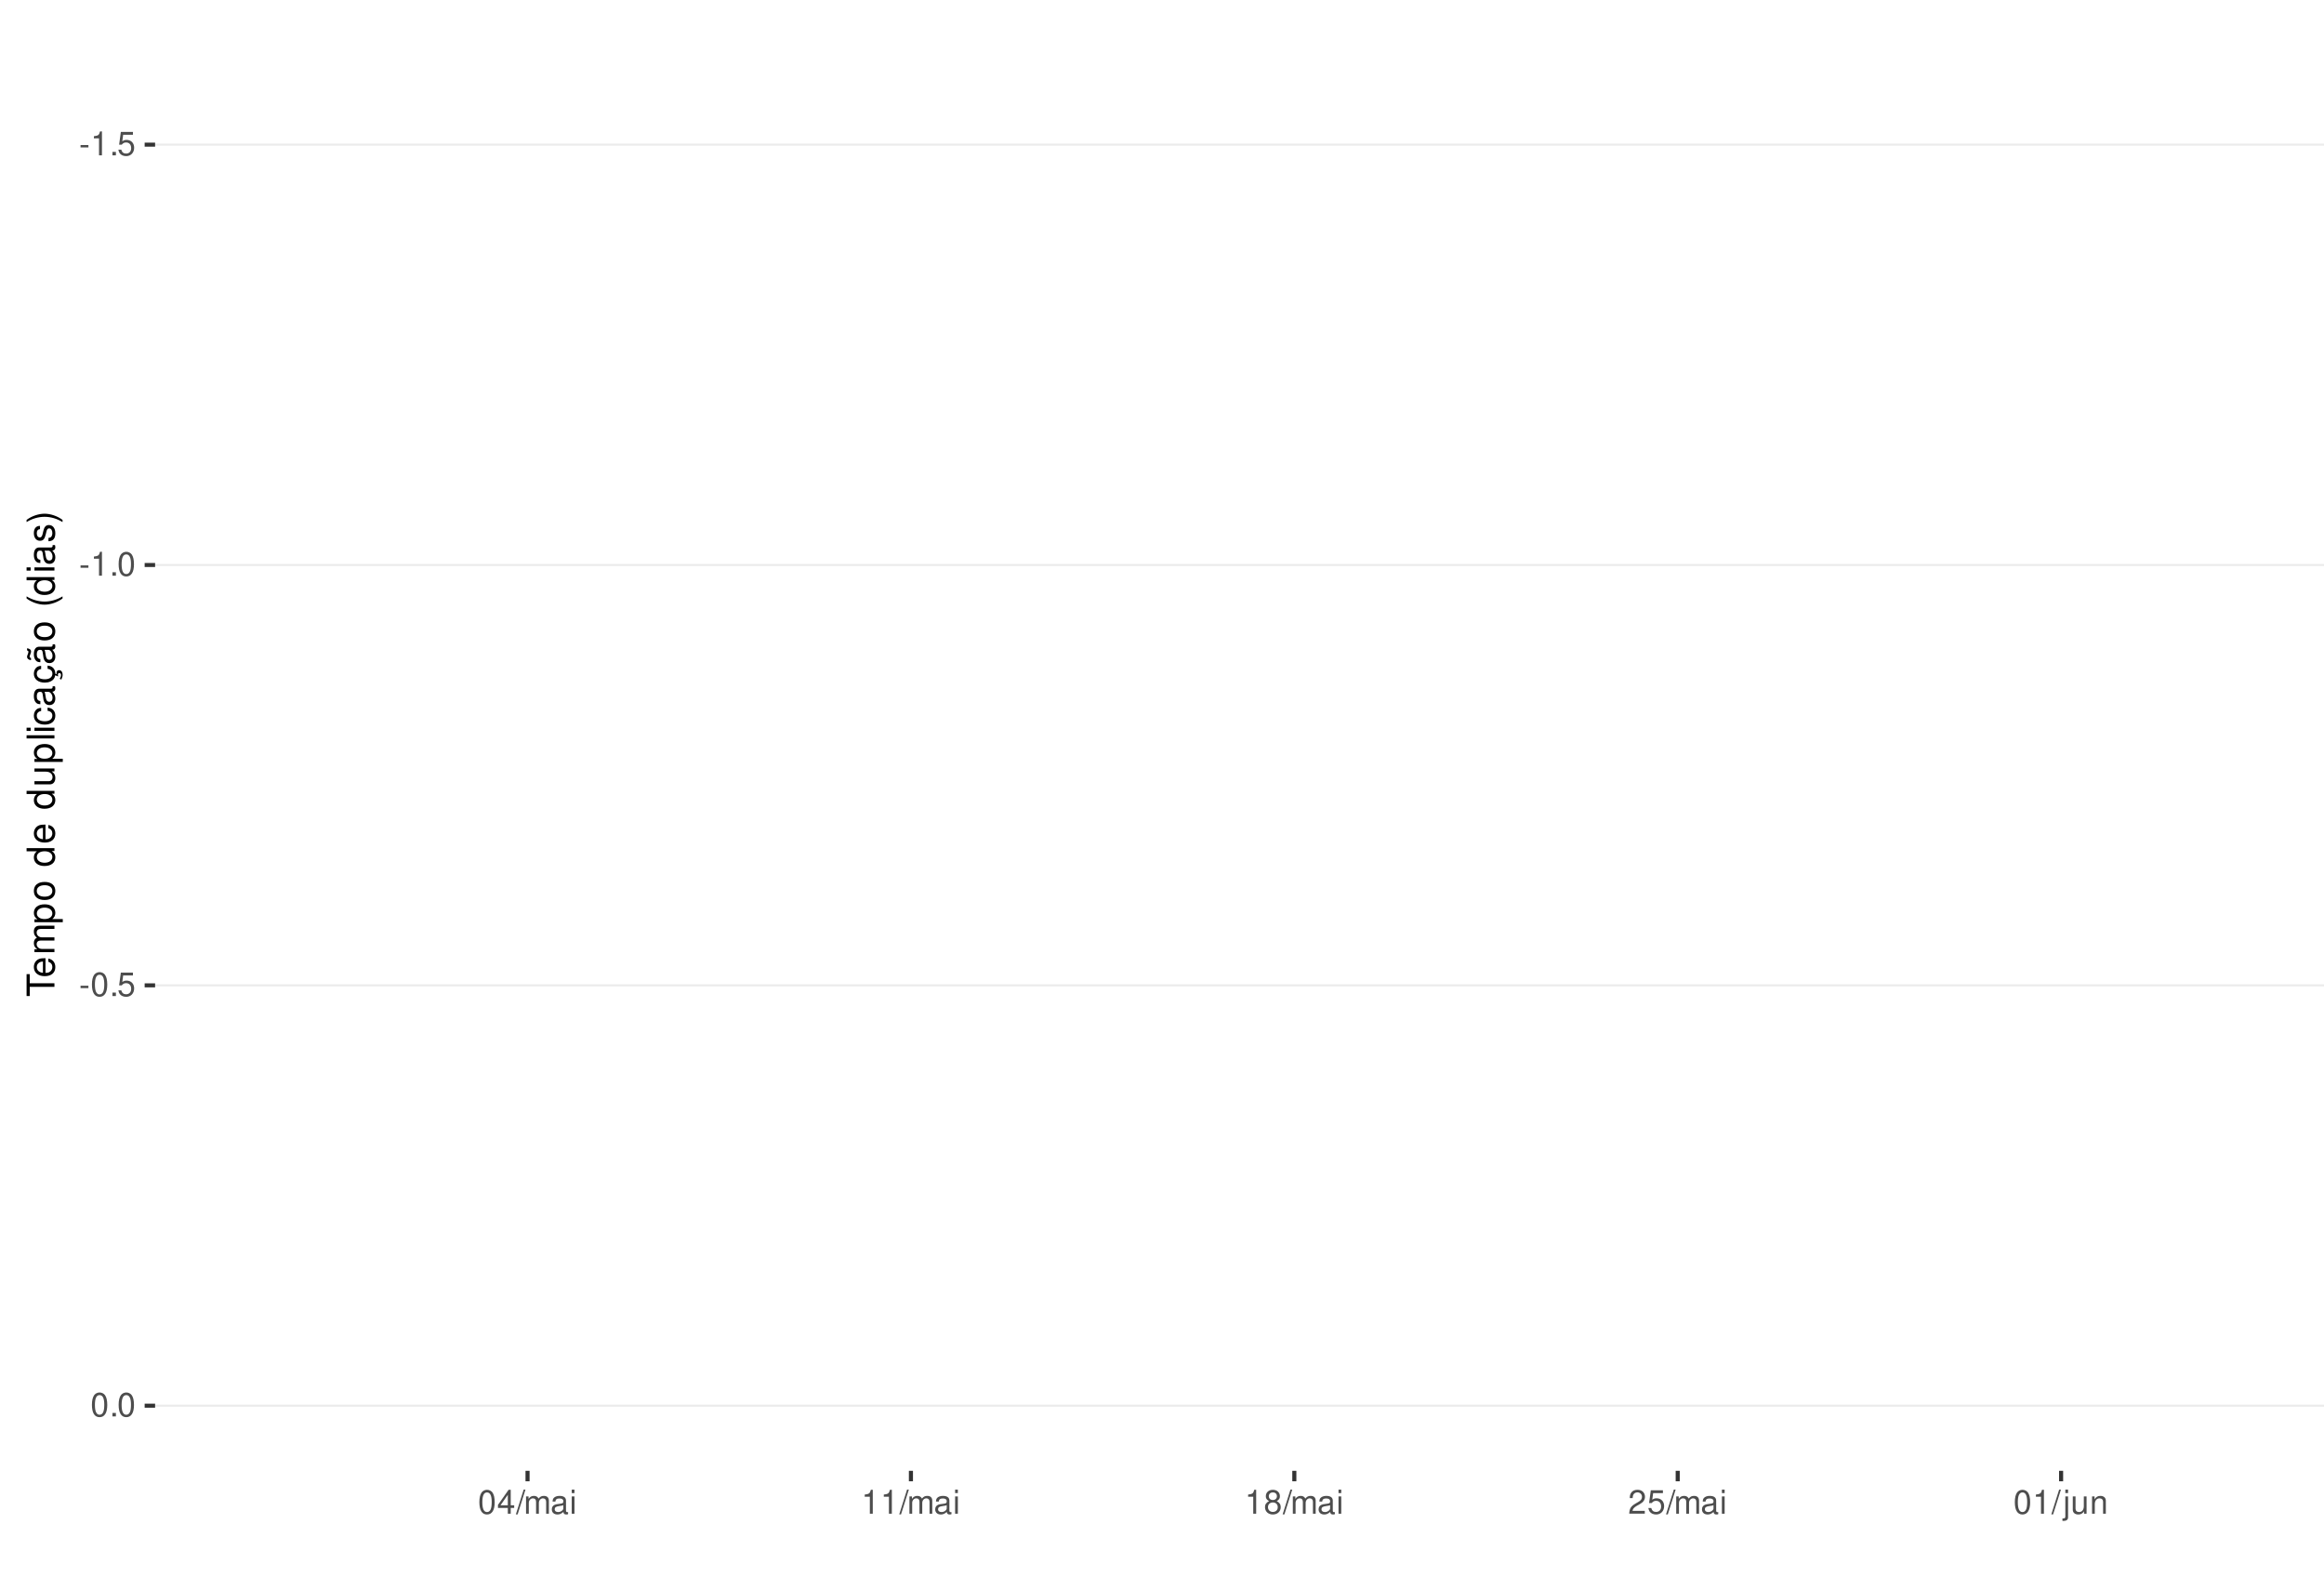
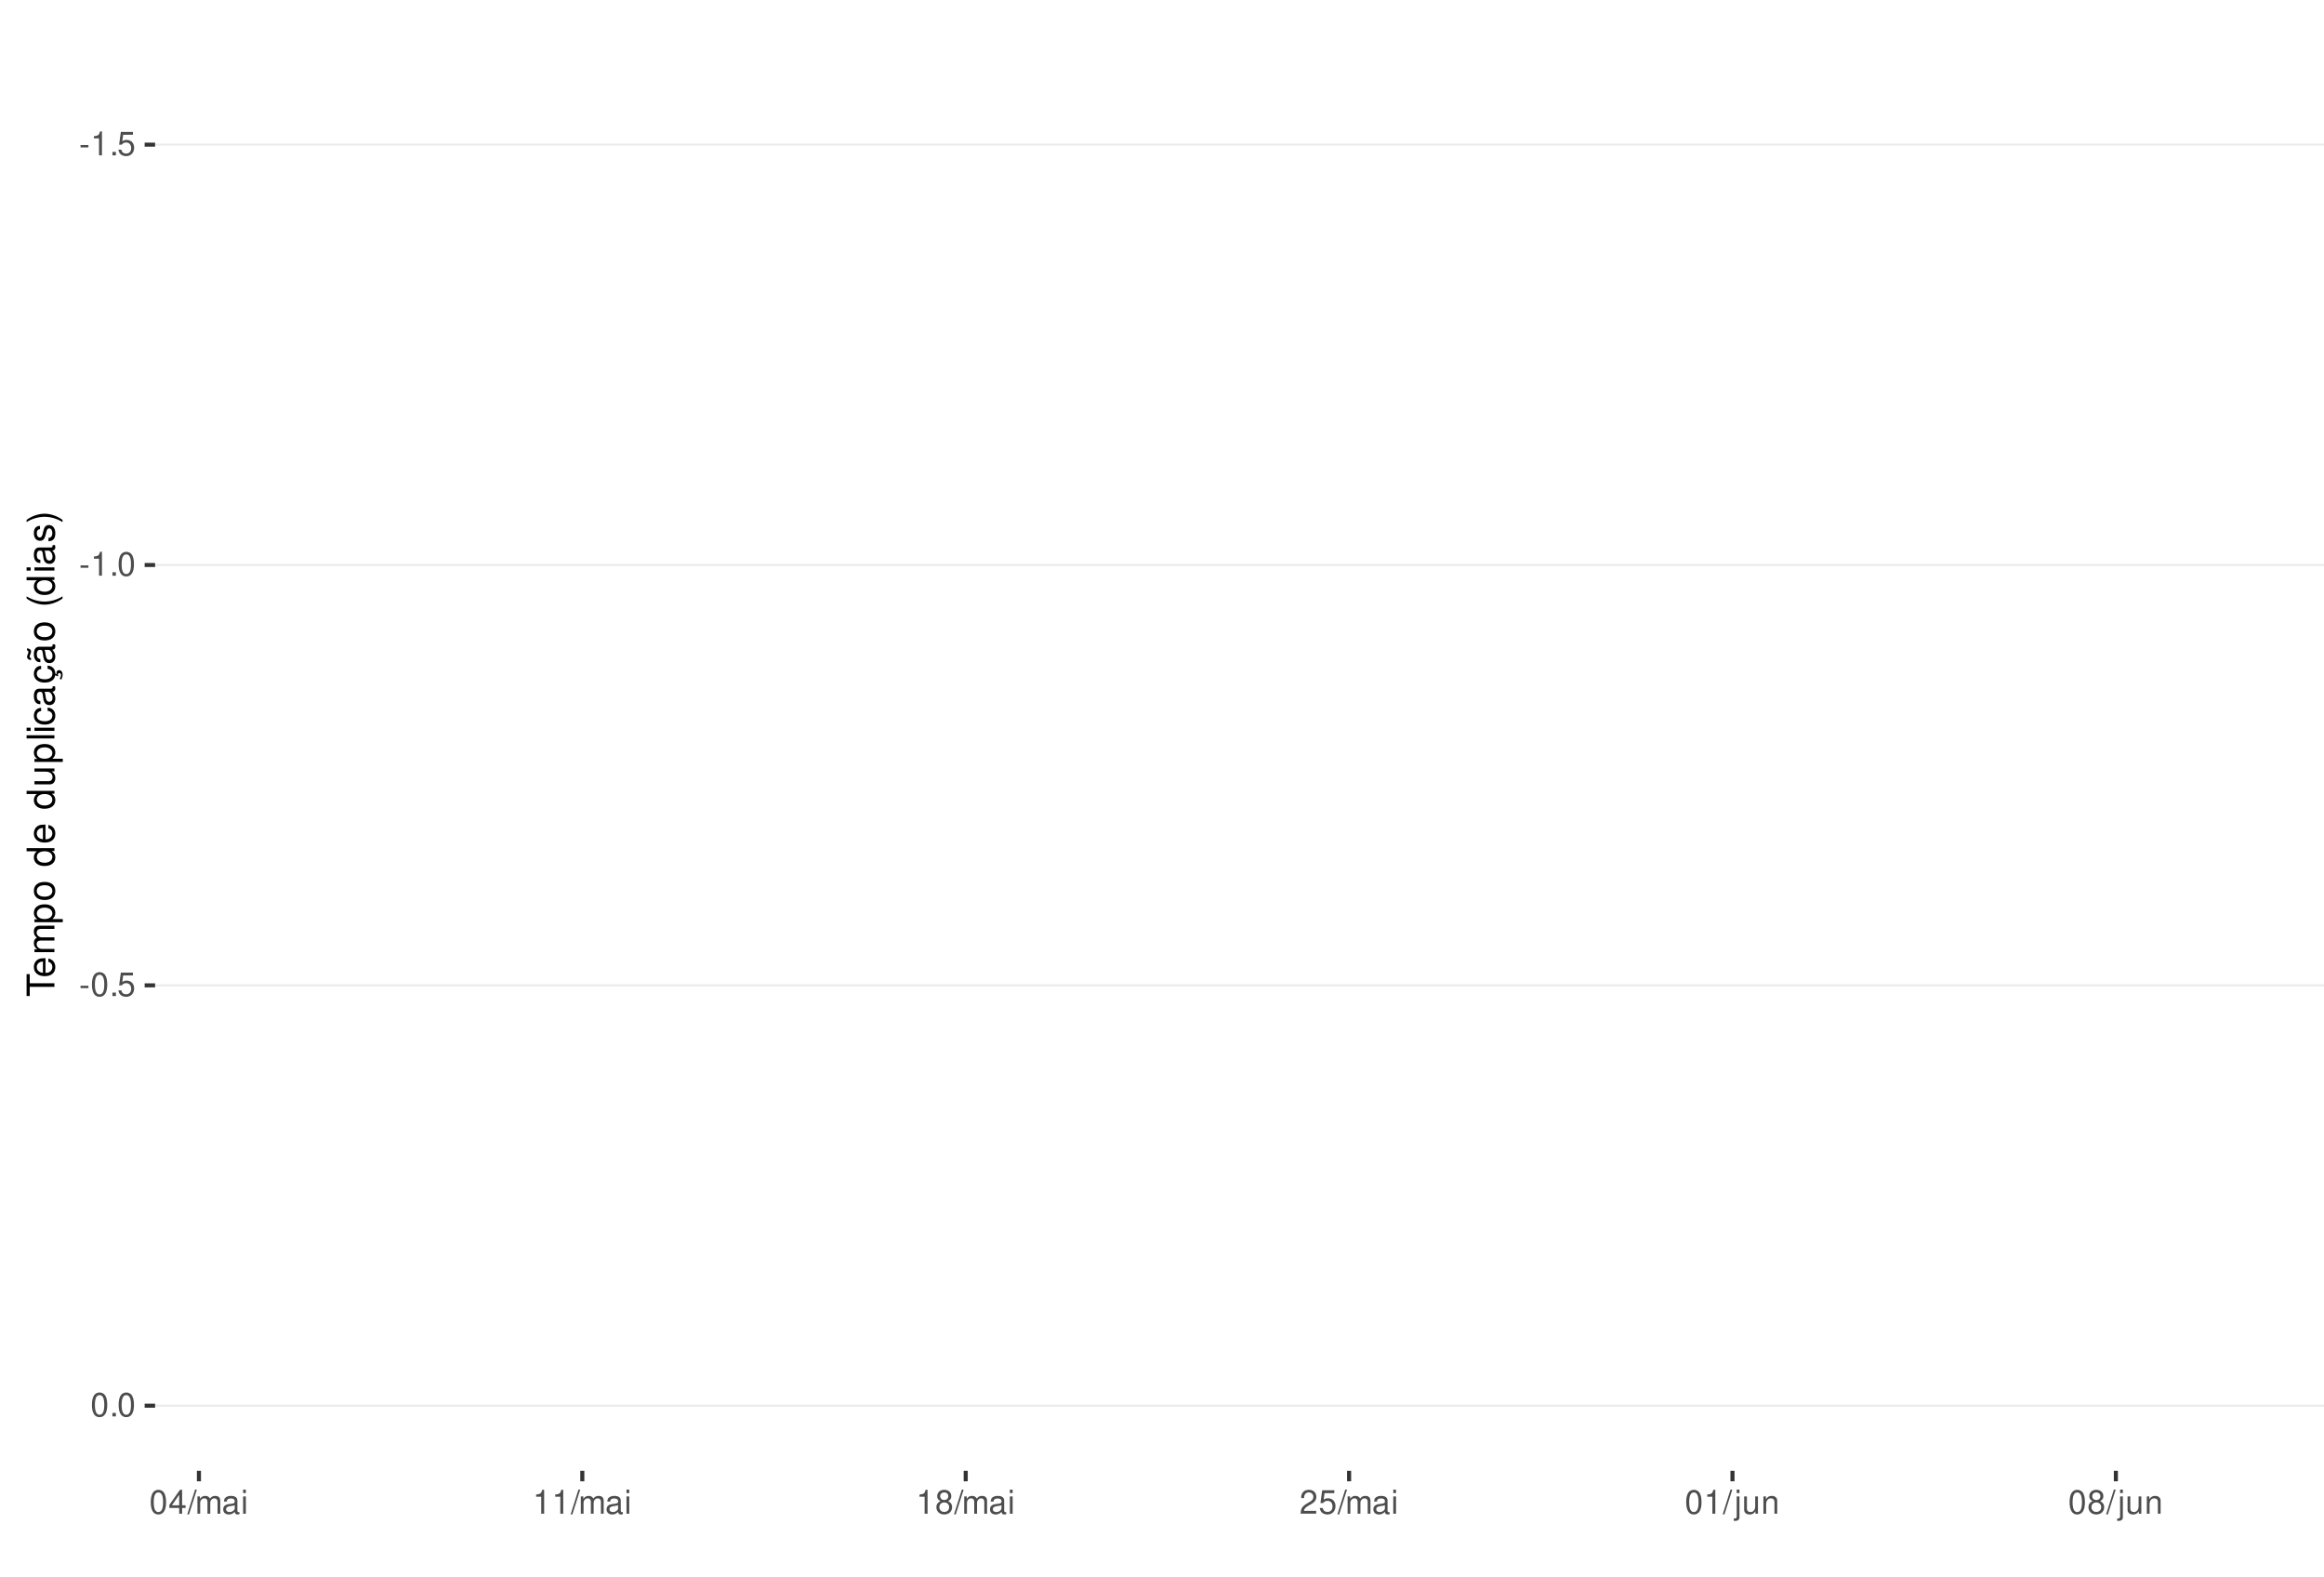
<svg xmlns="http://www.w3.org/2000/svg" xmlns:xlink="http://www.w3.org/1999/xlink" width="609pt" height="413pt" viewBox="0 0 609 413" version="1.1">
  <defs>
    <g>
      <symbol overflow="visible" id="glyph0-0">
        <path style="stroke:none;" d="" />
      </symbol>
      <symbol overflow="visible" id="glyph0-1">
        <path style="stroke:none;" d="M 2.453 -2.703 L 0.391 -2.703 L 0.391 -2.078 L 2.453 -2.078 Z M 2.453 -2.703 " />
      </symbol>
      <symbol overflow="visible" id="glyph0-2">
        <path style="stroke:none;" d="M 2.234 -4.453 L 2.234 0 L 3 0 L 3 -6.266 L 2.5 -6.266 C 2.234 -5.297 2.062 -5.172 0.891 -5.016 L 0.891 -4.453 Z M 2.234 -4.453 " />
      </symbol>
      <symbol overflow="visible" id="glyph0-3">
        <path style="stroke:none;" d="M 1.656 -0.906 L 0.75 -0.906 L 0.75 0 L 1.656 0 Z M 1.656 -0.906 " />
      </symbol>
      <symbol overflow="visible" id="glyph0-4">
        <path style="stroke:none;" d="M 4.125 -6.141 L 0.953 -6.141 L 0.5 -2.797 L 1.188 -2.797 C 1.547 -3.219 1.844 -3.375 2.328 -3.375 C 3.156 -3.375 3.656 -2.797 3.656 -1.891 C 3.656 -1.016 3.156 -0.469 2.312 -0.469 C 1.656 -0.469 1.25 -0.812 1.062 -1.5 L 0.297 -1.5 C 0.406 -1 0.5 -0.766 0.672 -0.531 C 1.016 -0.062 1.641 0.203 2.344 0.203 C 3.578 0.203 4.438 -0.703 4.438 -2 C 4.438 -3.219 3.641 -4.047 2.453 -4.047 C 2.031 -4.047 1.672 -3.938 1.328 -3.672 L 1.562 -5.391 L 4.125 -5.391 Z M 4.125 -6.141 " />
      </symbol>
      <symbol overflow="visible" id="glyph0-5">
        <path style="stroke:none;" d="M 2.375 -6.266 C 1.812 -6.266 1.297 -6 0.969 -5.578 C 0.578 -5.016 0.375 -4.188 0.375 -3.031 C 0.375 -0.922 1.062 0.203 2.375 0.203 C 3.672 0.203 4.391 -0.922 4.391 -2.984 C 4.391 -4.188 4.203 -5 3.797 -5.578 C 3.469 -6 2.953 -6.266 2.375 -6.266 Z M 2.375 -5.578 C 3.203 -5.578 3.609 -4.75 3.609 -3.047 C 3.609 -1.266 3.219 -0.438 2.359 -0.438 C 1.562 -0.438 1.156 -1.297 1.156 -3.016 C 1.156 -4.75 1.562 -5.578 2.375 -5.578 Z M 2.375 -5.578 " />
      </symbol>
      <symbol overflow="visible" id="glyph0-6">
        <path style="stroke:none;" d="M 2.828 -1.516 L 2.828 0 L 3.594 0 L 3.594 -1.516 L 4.5 -1.516 L 4.5 -2.203 L 3.594 -2.203 L 3.594 -6.266 L 3.031 -6.266 L 0.25 -2.312 L 0.25 -1.516 Z M 2.828 -2.203 L 0.906 -2.203 L 2.828 -4.953 Z M 2.828 -2.203 " />
      </symbol>
      <symbol overflow="visible" id="glyph0-7">
        <path style="stroke:none;" d="M 1.984 -6.312 L -0.062 0.172 L 0.406 0.172 L 2.453 -6.312 Z M 1.984 -6.312 " />
      </symbol>
      <symbol overflow="visible" id="glyph0-8">
        <path style="stroke:none;" d="M 0.609 -4.531 L 0.609 0 L 1.328 0 L 1.328 -2.844 C 1.328 -3.5 1.812 -4.031 2.391 -4.031 C 2.938 -4.031 3.234 -3.703 3.234 -3.125 L 3.234 0 L 3.969 0 L 3.969 -2.844 C 3.969 -3.5 4.438 -4.031 5.031 -4.031 C 5.562 -4.031 5.875 -3.703 5.875 -3.125 L 5.875 0 L 6.594 0 L 6.594 -3.406 C 6.594 -4.219 6.125 -4.672 5.281 -4.672 C 4.672 -4.672 4.312 -4.484 3.891 -3.969 C 3.625 -4.453 3.25 -4.672 2.672 -4.672 C 2.062 -4.672 1.656 -4.438 1.266 -3.891 L 1.266 -4.531 Z M 0.609 -4.531 " />
      </symbol>
      <symbol overflow="visible" id="glyph0-9">
        <path style="stroke:none;" d="M 4.625 -0.422 C 4.547 -0.406 4.516 -0.406 4.469 -0.406 C 4.219 -0.406 4.078 -0.531 4.078 -0.766 L 4.078 -3.422 C 4.078 -4.234 3.5 -4.672 2.375 -4.672 C 1.719 -4.672 1.188 -4.469 0.875 -4.141 C 0.672 -3.906 0.578 -3.641 0.562 -3.188 L 1.297 -3.188 C 1.344 -3.75 1.672 -4 2.359 -4 C 3.016 -4 3.375 -3.75 3.375 -3.328 L 3.375 -3.141 C 3.359 -2.828 3.203 -2.703 2.609 -2.625 C 1.594 -2.5 1.438 -2.469 1.156 -2.359 C 0.625 -2.125 0.359 -1.734 0.359 -1.141 C 0.359 -0.312 0.938 0.203 1.859 0.203 C 2.422 0.203 2.875 0 3.391 -0.469 C 3.438 0 3.672 0.203 4.141 0.203 C 4.297 0.203 4.391 0.188 4.625 0.125 Z M 3.375 -1.422 C 3.375 -1.188 3.297 -1.031 3.078 -0.844 C 2.781 -0.578 2.438 -0.438 2.016 -0.438 C 1.453 -0.438 1.109 -0.703 1.109 -1.156 C 1.109 -1.641 1.422 -1.875 2.203 -1.984 C 2.984 -2.094 3.125 -2.125 3.375 -2.234 Z M 3.375 -1.422 " />
      </symbol>
      <symbol overflow="visible" id="glyph0-10">
        <path style="stroke:none;" d="M 1.297 -4.531 L 0.578 -4.531 L 0.578 0 L 1.297 0 Z M 1.297 -6.312 L 0.578 -6.312 L 0.578 -5.406 L 1.297 -5.406 Z M 1.297 -6.312 " />
      </symbol>
      <symbol overflow="visible" id="glyph0-11">
        <path style="stroke:none;" d="M 3.391 -3.297 C 4.031 -3.688 4.219 -4 4.219 -4.594 C 4.219 -5.578 3.469 -6.266 2.375 -6.266 C 1.297 -6.266 0.531 -5.578 0.531 -4.594 C 0.531 -4 0.734 -3.703 1.375 -3.297 C 0.672 -2.938 0.312 -2.438 0.312 -1.734 C 0.312 -0.594 1.156 0.203 2.375 0.203 C 3.594 0.203 4.438 -0.594 4.438 -1.734 C 4.438 -2.438 4.094 -2.938 3.391 -3.297 Z M 2.375 -5.578 C 3.031 -5.578 3.438 -5.188 3.438 -4.578 C 3.438 -3.984 3.016 -3.594 2.375 -3.594 C 1.734 -3.594 1.312 -3.984 1.312 -4.594 C 1.312 -5.188 1.734 -5.578 2.375 -5.578 Z M 2.375 -2.953 C 3.141 -2.953 3.656 -2.453 3.656 -1.719 C 3.656 -0.969 3.156 -0.469 2.359 -0.469 C 1.625 -0.469 1.094 -0.984 1.094 -1.719 C 1.094 -2.453 1.609 -2.953 2.375 -2.953 Z M 2.375 -2.953 " />
      </symbol>
      <symbol overflow="visible" id="glyph0-12">
        <path style="stroke:none;" d="M 4.375 -0.75 L 1.156 -0.75 C 1.234 -1.266 1.5 -1.594 2.266 -2.062 L 3.125 -2.547 C 3.984 -3.016 4.422 -3.656 4.422 -4.438 C 4.422 -4.953 4.219 -5.438 3.859 -5.781 C 3.484 -6.109 3.031 -6.266 2.453 -6.266 C 1.672 -6.266 1.094 -5.984 0.766 -5.438 C 0.547 -5.109 0.453 -4.719 0.438 -4.094 L 1.188 -4.094 C 1.219 -4.516 1.266 -4.766 1.375 -4.984 C 1.578 -5.359 1.969 -5.594 2.438 -5.594 C 3.125 -5.594 3.641 -5.094 3.641 -4.422 C 3.641 -3.906 3.359 -3.484 2.812 -3.172 L 2.016 -2.703 C 0.734 -1.969 0.359 -1.375 0.297 -0.016 L 4.375 -0.016 Z M 4.375 -0.75 " />
      </symbol>
      <symbol overflow="visible" id="glyph0-13">
        <path style="stroke:none;" d="M 0.609 -4.531 L 0.609 0.656 C 0.609 1.109 0.469 1.25 0.016 1.25 C -0.031 1.25 -0.062 1.25 -0.156 1.25 L -0.156 1.859 C -0.062 1.875 -0.031 1.891 0.094 1.891 C 0.906 1.891 1.328 1.562 1.328 0.938 L 1.328 -4.531 Z M 1.328 -6.312 L 0.609 -6.312 L 0.609 -5.406 L 1.328 -5.406 Z M 1.328 -6.312 " />
      </symbol>
      <symbol overflow="visible" id="glyph0-14">
        <path style="stroke:none;" d="M 4.172 0 L 4.172 -4.531 L 3.453 -4.531 L 3.453 -1.969 C 3.453 -1.031 2.969 -0.438 2.219 -0.438 C 1.641 -0.438 1.281 -0.781 1.281 -1.328 L 1.281 -4.531 L 0.562 -4.531 L 0.562 -1.031 C 0.562 -0.281 1.125 0.203 2.016 0.203 C 2.672 0.203 3.094 -0.031 3.516 -0.625 L 3.516 0 Z M 4.172 0 " />
      </symbol>
      <symbol overflow="visible" id="glyph0-15">
        <path style="stroke:none;" d="M 0.609 -4.531 L 0.609 0 L 1.328 0 L 1.328 -2.5 C 1.328 -3.422 1.812 -4.031 2.562 -4.031 C 3.141 -4.031 3.5 -3.688 3.5 -3.141 L 3.5 0 L 4.219 0 L 4.219 -3.422 C 4.219 -4.188 3.656 -4.672 2.781 -4.672 C 2.109 -4.672 1.672 -4.406 1.266 -3.781 L 1.266 -4.531 Z M 0.609 -4.531 " />
      </symbol>
      <symbol overflow="visible" id="glyph1-0">
        <path style="stroke:none;" d="" />
      </symbol>
      <symbol overflow="visible" id="glyph1-1">
        <path style="stroke:none;" d="M -6.469 -3.547 L -6.469 -5.938 L -7.297 -5.938 L -7.297 -0.203 L -6.469 -0.203 L -6.469 -2.609 L 0 -2.609 L 0 -3.547 Z M -6.469 -3.547 " />
      </symbol>
      <symbol overflow="visible" id="glyph1-2">
        <path style="stroke:none;" d="M -2.344 -5.125 C -3.141 -5.125 -3.625 -5.062 -4.016 -4.922 C -4.875 -4.578 -5.391 -3.781 -5.391 -2.797 C -5.391 -1.344 -4.281 -0.406 -2.547 -0.406 C -0.812 -0.406 0.234 -1.297 0.234 -2.781 C 0.234 -3.984 -0.453 -4.812 -1.594 -5.016 L -1.594 -4.188 C -0.906 -3.953 -0.547 -3.484 -0.547 -2.812 C -0.547 -2.281 -0.781 -1.828 -1.219 -1.547 C -1.516 -1.344 -1.812 -1.281 -2.344 -1.266 Z M -3.016 -1.297 C -3.984 -1.359 -4.625 -1.953 -4.625 -2.797 C -4.625 -3.641 -3.953 -4.234 -3.016 -4.234 Z M -3.016 -1.297 " />
      </symbol>
      <symbol overflow="visible" id="glyph1-3">
        <path style="stroke:none;" d="M -5.234 -0.703 L 0 -0.703 L 0 -1.547 L -3.297 -1.547 C -4.047 -1.547 -4.656 -2.094 -4.656 -2.766 C -4.656 -3.391 -4.281 -3.734 -3.609 -3.734 L 0 -3.734 L 0 -4.578 L -3.297 -4.578 C -4.047 -4.578 -4.656 -5.125 -4.656 -5.812 C -4.656 -6.422 -4.266 -6.781 -3.609 -6.781 L 0 -6.781 L 0 -7.625 L -3.938 -7.625 C -4.875 -7.625 -5.391 -7.078 -5.391 -6.094 C -5.391 -5.406 -5.188 -4.984 -4.594 -4.484 C -5.156 -4.188 -5.391 -3.766 -5.391 -3.078 C -5.391 -2.375 -5.125 -1.906 -4.5 -1.469 L -5.234 -1.469 Z M -5.234 -0.703 " />
      </symbol>
      <symbol overflow="visible" id="glyph1-4">
        <path style="stroke:none;" d="M 2.188 -0.547 L 2.188 -1.375 L -0.547 -1.375 C -0.016 -1.812 0.234 -2.312 0.234 -2.984 C 0.234 -4.344 -0.859 -5.234 -2.531 -5.234 C -4.297 -5.234 -5.391 -4.375 -5.391 -2.984 C -5.391 -2.266 -5.062 -1.703 -4.453 -1.312 L -5.234 -1.312 L -5.234 -0.547 Z M -4.609 -2.844 C -4.609 -3.766 -3.797 -4.359 -2.547 -4.359 C -1.359 -4.359 -0.547 -3.75 -0.547 -2.844 C -0.547 -1.953 -1.344 -1.375 -2.578 -1.375 C -3.812 -1.375 -4.609 -1.953 -4.609 -2.844 Z M -4.609 -2.844 " />
      </symbol>
      <symbol overflow="visible" id="glyph1-5">
        <path style="stroke:none;" d="M -5.391 -2.719 C -5.391 -1.234 -4.344 -0.359 -2.578 -0.359 C -0.812 -0.359 0.234 -1.234 0.234 -2.734 C 0.234 -4.203 -0.812 -5.094 -2.547 -5.094 C -4.359 -5.094 -5.391 -4.234 -5.391 -2.719 Z M -4.625 -2.734 C -4.625 -3.672 -3.844 -4.234 -2.547 -4.234 C -1.312 -4.234 -0.547 -3.656 -0.547 -2.734 C -0.547 -1.797 -1.312 -1.234 -2.578 -1.234 C -3.844 -1.234 -4.625 -1.797 -4.625 -2.734 Z M -4.625 -2.734 " />
      </symbol>
      <symbol overflow="visible" id="glyph1-6">
        <path style="stroke:none;" d="" />
      </symbol>
      <symbol overflow="visible" id="glyph1-7">
        <path style="stroke:none;" d="M -7.297 -4.953 L -7.297 -4.125 L -4.578 -4.125 C -5.109 -3.766 -5.391 -3.203 -5.391 -2.516 C -5.391 -1.156 -4.297 -0.266 -2.625 -0.266 C -0.859 -0.266 0.234 -1.125 0.234 -2.547 C 0.234 -3.266 -0.047 -3.766 -0.688 -4.203 L 0 -4.203 L 0 -4.953 Z M -4.609 -2.656 C -4.609 -3.547 -3.812 -4.125 -2.562 -4.125 C -1.344 -4.125 -0.547 -3.547 -0.547 -2.656 C -0.547 -1.734 -1.359 -1.125 -2.578 -1.125 C -3.797 -1.125 -4.609 -1.734 -4.609 -2.656 Z M -4.609 -2.656 " />
      </symbol>
      <symbol overflow="visible" id="glyph1-8">
        <path style="stroke:none;" d="M 0 -4.812 L -5.234 -4.812 L -5.234 -3.984 L -2.266 -3.984 C -1.203 -3.984 -0.5 -3.438 -0.5 -2.562 C -0.5 -1.906 -0.906 -1.484 -1.531 -1.484 L -5.234 -1.484 L -5.234 -0.656 L -1.203 -0.656 C -0.328 -0.656 0.234 -1.297 0.234 -2.312 C 0.234 -3.094 -0.047 -3.578 -0.734 -4.062 L 0 -4.062 Z M 0 -4.812 " />
      </symbol>
      <symbol overflow="visible" id="glyph1-9">
        <path style="stroke:none;" d="M -7.297 -1.516 L -7.297 -0.688 L 0 -0.688 L 0 -1.516 Z M -7.297 -1.516 " />
      </symbol>
      <symbol overflow="visible" id="glyph1-10">
        <path style="stroke:none;" d="M -5.234 -1.5 L -5.234 -0.672 L 0 -0.672 L 0 -1.5 Z M -7.297 -1.5 L -7.297 -0.656 L -6.234 -0.656 L -6.234 -1.5 Z M -7.297 -1.5 " />
      </symbol>
      <symbol overflow="visible" id="glyph1-11">
        <path style="stroke:none;" d="M -3.484 -4.703 C -3.984 -4.672 -4.312 -4.562 -4.609 -4.359 C -5.094 -4 -5.391 -3.375 -5.391 -2.641 C -5.391 -1.219 -4.266 -0.312 -2.531 -0.312 C -0.844 -0.312 0.234 -1.203 0.234 -2.625 C 0.234 -3.875 -0.516 -4.672 -1.797 -4.766 L -1.797 -3.938 C -0.953 -3.797 -0.547 -3.359 -0.547 -2.656 C -0.547 -1.734 -1.297 -1.188 -2.531 -1.188 C -3.844 -1.188 -4.625 -1.719 -4.625 -2.625 C -4.625 -3.328 -4.203 -3.766 -3.484 -3.875 Z M -3.484 -4.703 " />
      </symbol>
      <symbol overflow="visible" id="glyph1-12">
        <path style="stroke:none;" d="M -0.484 -5.344 C -0.469 -5.266 -0.469 -5.219 -0.469 -5.172 C -0.469 -4.875 -0.625 -4.719 -0.875 -4.719 L -3.953 -4.719 C -4.891 -4.719 -5.391 -4.047 -5.391 -2.75 C -5.391 -1.984 -5.172 -1.375 -4.781 -1.016 C -4.516 -0.766 -4.203 -0.672 -3.688 -0.656 L -3.688 -1.484 C -4.328 -1.562 -4.625 -1.938 -4.625 -2.719 C -4.625 -3.484 -4.344 -3.891 -3.844 -3.891 L -3.625 -3.891 C -3.266 -3.875 -3.125 -3.703 -3.047 -3.016 C -2.891 -1.844 -2.844 -1.656 -2.719 -1.344 C -2.453 -0.734 -2 -0.422 -1.312 -0.422 C -0.375 -0.422 0.234 -1.078 0.234 -2.141 C 0.234 -2.797 0 -3.328 -0.547 -3.922 C 0 -3.984 0.234 -4.234 0.234 -4.781 C 0.234 -4.953 0.203 -5.062 0.141 -5.344 Z M -1.656 -3.891 C -1.375 -3.891 -1.203 -3.812 -0.969 -3.562 C -0.656 -3.219 -0.5 -2.812 -0.5 -2.312 C -0.5 -1.672 -0.812 -1.297 -1.344 -1.297 C -1.891 -1.297 -2.172 -1.656 -2.297 -2.547 C -2.422 -3.438 -2.453 -3.609 -2.594 -3.891 Z M -1.656 -3.891 " />
      </symbol>
      <symbol overflow="visible" id="glyph1-13">
        <path style="stroke:none;" d="M 0.234 -2.641 C 0.234 -3.875 -0.547 -4.703 -1.797 -4.766 L -1.797 -3.938 C -0.953 -3.797 -0.531 -3.359 -0.531 -2.656 C -0.531 -1.734 -1.281 -1.188 -2.516 -1.188 C -3.844 -1.188 -4.625 -1.719 -4.625 -2.625 C -4.625 -3.328 -4.203 -3.766 -3.484 -3.875 L -3.484 -4.703 C -3.984 -4.672 -4.312 -4.562 -4.609 -4.359 C -5.094 -4 -5.391 -3.375 -5.391 -2.641 C -5.391 -1.219 -4.266 -0.312 -2.531 -0.312 C -1.469 -0.312 -0.625 -0.672 -0.156 -1.312 C 0.047 -1.594 0.125 -1.812 0.203 -2.25 L 0.922 -1.938 L 0.984 -2.062 C 0.938 -2.188 0.906 -2.25 0.906 -2.375 C 0.906 -2.656 1.047 -2.828 1.281 -2.828 C 1.547 -2.828 1.734 -2.594 1.734 -2.297 C 1.734 -2.031 1.672 -1.844 1.438 -1.406 L 1.406 -1.312 L 1.812 -1.094 C 2.078 -1.75 2.141 -1.953 2.141 -2.344 C 2.141 -3.109 1.781 -3.578 1.203 -3.578 C 0.781 -3.578 0.547 -3.297 0.547 -2.797 C 0.547 -2.703 0.547 -2.641 0.562 -2.516 Z M 0.234 -2.641 " />
      </symbol>
      <symbol overflow="visible" id="glyph1-14">
        <path style="stroke:none;" d="M -0.484 -5.344 C -0.469 -5.266 -0.469 -5.219 -0.469 -5.172 C -0.469 -4.875 -0.625 -4.719 -0.875 -4.719 L -3.953 -4.719 C -4.891 -4.719 -5.391 -4.047 -5.391 -2.75 C -5.391 -1.984 -5.172 -1.375 -4.781 -1.016 C -4.516 -0.766 -4.203 -0.672 -3.688 -0.656 L -3.688 -1.484 C -4.328 -1.562 -4.625 -1.938 -4.625 -2.719 C -4.625 -3.484 -4.344 -3.891 -3.844 -3.891 L -3.625 -3.891 C -3.266 -3.875 -3.125 -3.703 -3.047 -3.016 C -2.891 -1.844 -2.844 -1.656 -2.719 -1.344 C -2.453 -0.734 -2 -0.422 -1.312 -0.422 C -0.375 -0.422 0.234 -1.078 0.234 -2.141 C 0.234 -2.797 0 -3.328 -0.547 -3.922 C 0 -3.984 0.234 -4.234 0.234 -4.781 C 0.234 -4.953 0.203 -5.062 0.141 -5.344 Z M -1.656 -3.891 C -1.375 -3.891 -1.203 -3.812 -0.969 -3.562 C -0.656 -3.219 -0.5 -2.812 -0.5 -2.312 C -0.5 -1.672 -0.812 -1.297 -1.344 -1.297 C -1.891 -1.297 -2.172 -1.656 -2.297 -2.547 C -2.422 -3.438 -2.453 -3.609 -2.594 -3.891 Z M -7.172 -3.75 C -6.922 -3.672 -6.812 -3.547 -6.812 -3.375 C -6.812 -3.25 -6.875 -2.984 -6.984 -2.734 C -7.156 -2.312 -7.172 -2.25 -7.172 -2.047 C -7.172 -1.594 -6.797 -1.297 -6.141 -1.188 L -6.141 -1.766 C -6.375 -1.812 -6.5 -1.938 -6.5 -2.094 C -6.5 -2.203 -6.469 -2.344 -6.375 -2.578 C -6.156 -3.156 -6.125 -3.234 -6.125 -3.438 C -6.125 -3.922 -6.484 -4.219 -7.172 -4.312 Z M -7.172 -3.75 " />
      </symbol>
      <symbol overflow="visible" id="glyph1-15">
        <path style="stroke:none;" d="M -7.297 -2.359 C -5.984 -1.359 -4.156 -0.734 -2.594 -0.734 C -1.016 -0.734 0.812 -1.359 2.125 -2.359 L 2.125 -2.906 C 0.688 -2.031 -0.984 -1.547 -2.594 -1.547 C -4.188 -1.547 -5.875 -2.031 -7.297 -2.906 Z M -7.297 -2.359 " />
      </symbol>
      <symbol overflow="visible" id="glyph1-16">
        <path style="stroke:none;" d="M -3.781 -4.375 C -4.812 -4.375 -5.391 -3.688 -5.391 -2.484 C -5.391 -1.266 -4.766 -0.469 -3.797 -0.469 C -2.969 -0.469 -2.578 -0.891 -2.281 -2.125 L -2.094 -2.906 C -1.953 -3.484 -1.734 -3.719 -1.375 -3.719 C -0.875 -3.719 -0.547 -3.234 -0.547 -2.5 C -0.547 -2.047 -0.672 -1.672 -0.891 -1.453 C -1.047 -1.328 -1.188 -1.266 -1.562 -1.219 L -1.562 -0.344 C -0.344 -0.375 0.234 -1.062 0.234 -2.438 C 0.234 -3.75 -0.422 -4.594 -1.438 -4.594 C -2.203 -4.594 -2.641 -4.156 -2.891 -3.109 L -3.078 -2.312 C -3.234 -1.625 -3.453 -1.344 -3.828 -1.344 C -4.312 -1.344 -4.625 -1.766 -4.625 -2.453 C -4.625 -3.125 -4.328 -3.484 -3.781 -3.5 Z M -3.781 -4.375 " />
      </symbol>
      <symbol overflow="visible" id="glyph1-17">
        <path style="stroke:none;" d="M 2.125 -0.938 C 0.812 -1.938 -1.016 -2.562 -2.578 -2.562 C -4.156 -2.562 -5.984 -1.938 -7.297 -0.938 L -7.297 -0.375 C -5.859 -1.266 -4.188 -1.75 -2.578 -1.75 C -0.984 -1.75 0.703 -1.266 2.125 -0.375 Z M 2.125 -0.938 " />
      </symbol>
    </g>
    <clipPath id="clip1">
      <path d="M 40.645 9.961 L 609 9.961 L 609 385.328 L 40.645 385.328 Z M 40.645 9.961 " />
    </clipPath>
    <clipPath id="clip2">
      <path d="M 40.645 37 L 609 37 L 609 39 L 40.645 39 Z M 40.645 37 " />
    </clipPath>
    <clipPath id="clip3">
      <path d="M 40.645 147 L 609 147 L 609 149 L 40.645 149 Z M 40.645 147 " />
    </clipPath>
    <clipPath id="clip4">
      <path d="M 40.645 257 L 609 257 L 609 259 L 40.645 259 Z M 40.645 257 " />
    </clipPath>
    <clipPath id="clip5">
      <path d="M 40.645 368 L 609 368 L 609 369 L 40.645 369 Z M 40.645 368 " />
    </clipPath>
  </defs>
  <g id="surface266">
    <rect x="0" y="0" width="609" height="413" style="fill:rgb(100%,100%,100%);fill-opacity:1;stroke:none;" />
    <rect x="0" y="0" width="609" height="413" style="fill:rgb(100%,100%,100%);fill-opacity:1;stroke:none;" />
    <path style="fill:none;stroke-width:1.067;stroke-linecap:round;stroke-linejoin:round;stroke:rgb(100%,100%,100%);stroke-opacity:1;stroke-miterlimit:10;" d="M 0 413 L 609 413 L 609 0 L 0 0 Z M 0 413 " />
    <g clip-path="url(#clip1)" clip-rule="nonzero">
      <path style=" stroke:none;fill-rule:nonzero;fill:rgb(100%,100%,100%);fill-opacity:1;" d="M 40.645 385.328 L 609 385.328 L 609 9.961 L 40.645 9.961 Z M 40.645 385.328 " />
    </g>
    <g clip-path="url(#clip2)" clip-rule="nonzero">
      <path style="fill:none;stroke-width:0.533;stroke-linecap:butt;stroke-linejoin:round;stroke:rgb(92.157%,92.157%,92.157%);stroke-opacity:1;stroke-miterlimit:10;" d="M 40.645 37.895 L 609 37.895 " />
    </g>
    <g clip-path="url(#clip3)" clip-rule="nonzero">
      <path style="fill:none;stroke-width:0.533;stroke-linecap:butt;stroke-linejoin:round;stroke:rgb(92.157%,92.157%,92.157%);stroke-opacity:1;stroke-miterlimit:10;" d="M 40.645 148.02 L 609 148.02 " />
    </g>
    <g clip-path="url(#clip4)" clip-rule="nonzero">
      <path style="fill:none;stroke-width:0.533;stroke-linecap:butt;stroke-linejoin:round;stroke:rgb(92.157%,92.157%,92.157%);stroke-opacity:1;stroke-miterlimit:10;" d="M 40.645 258.141 L 609 258.141 " />
    </g>
    <g clip-path="url(#clip5)" clip-rule="nonzero">
      <path style="fill:none;stroke-width:0.533;stroke-linecap:butt;stroke-linejoin:round;stroke:rgb(92.157%,92.157%,92.157%);stroke-opacity:1;stroke-miterlimit:10;" d="M 40.645 368.266 L 609 368.266 " />
    </g>
    <g style="fill:rgb(30.196%,30.196%,30.196%);fill-opacity:1;">
      <use xlink:href="#glyph0-1" x="20.715" y="40.7" />
      <use xlink:href="#glyph0-2" x="23.715" y="40.7" />
      <use xlink:href="#glyph0-3" x="28.715" y="40.7" />
      <use xlink:href="#glyph0-4" x="30.715" y="40.7" />
    </g>
    <g style="fill:rgb(30.196%,30.196%,30.196%);fill-opacity:1;">
      <use xlink:href="#glyph0-1" x="20.715" y="150.825" />
      <use xlink:href="#glyph0-2" x="23.715" y="150.825" />
      <use xlink:href="#glyph0-3" x="28.715" y="150.825" />
      <use xlink:href="#glyph0-5" x="30.715" y="150.825" />
    </g>
    <g style="fill:rgb(30.196%,30.196%,30.196%);fill-opacity:1;">
      <use xlink:href="#glyph0-1" x="20.715" y="260.946" />
      <use xlink:href="#glyph0-5" x="23.715" y="260.946" />
      <use xlink:href="#glyph0-3" x="28.715" y="260.946" />
      <use xlink:href="#glyph0-4" x="30.715" y="260.946" />
    </g>
    <g style="fill:rgb(30.196%,30.196%,30.196%);fill-opacity:1;">
      <use xlink:href="#glyph0-5" x="23.715" y="371.071" />
      <use xlink:href="#glyph0-3" x="28.715" y="371.071" />
      <use xlink:href="#glyph0-5" x="30.715" y="371.071" />
    </g>
    <path style="fill:none;stroke-width:1.067;stroke-linecap:butt;stroke-linejoin:round;stroke:rgb(20%,20%,20%);stroke-opacity:1;stroke-miterlimit:10;" d="M 37.906 37.895 L 40.645 37.895 " />
    <path style="fill:none;stroke-width:1.067;stroke-linecap:butt;stroke-linejoin:round;stroke:rgb(20%,20%,20%);stroke-opacity:1;stroke-miterlimit:10;" d="M 37.906 148.02 L 40.645 148.02 " />
    <path style="fill:none;stroke-width:1.067;stroke-linecap:butt;stroke-linejoin:round;stroke:rgb(20%,20%,20%);stroke-opacity:1;stroke-miterlimit:10;" d="M 37.906 258.141 L 40.645 258.141 " />
    <path style="fill:none;stroke-width:1.067;stroke-linecap:butt;stroke-linejoin:round;stroke:rgb(20%,20%,20%);stroke-opacity:1;stroke-miterlimit:10;" d="M 37.906 368.266 L 40.645 368.266 " />
-     <path style="fill:none;stroke-width:1.067;stroke-linecap:butt;stroke-linejoin:round;stroke:rgb(20%,20%,20%);stroke-opacity:1;stroke-miterlimit:10;" d="M 138.242 388.07 L 138.242 385.328 " />
-     <path style="fill:none;stroke-width:1.067;stroke-linecap:butt;stroke-linejoin:round;stroke:rgb(20%,20%,20%);stroke-opacity:1;stroke-miterlimit:10;" d="M 238.707 388.07 L 238.707 385.328 " />
-     <path style="fill:none;stroke-width:1.067;stroke-linecap:butt;stroke-linejoin:round;stroke:rgb(20%,20%,20%);stroke-opacity:1;stroke-miterlimit:10;" d="M 339.176 388.07 L 339.176 385.328 " />
-     <path style="fill:none;stroke-width:1.067;stroke-linecap:butt;stroke-linejoin:round;stroke:rgb(20%,20%,20%);stroke-opacity:1;stroke-miterlimit:10;" d="M 439.641 388.07 L 439.641 385.328 " />
-     <path style="fill:none;stroke-width:1.067;stroke-linecap:butt;stroke-linejoin:round;stroke:rgb(20%,20%,20%);stroke-opacity:1;stroke-miterlimit:10;" d="M 540.109 388.07 L 540.109 385.328 " />
-     <g style="fill:rgb(30.196%,30.196%,30.196%);fill-opacity:1;">
-       <use xlink:href="#glyph0-5" x="125.242" y="396.567" />
-       <use xlink:href="#glyph0-6" x="130.242" y="396.567" />
-       <use xlink:href="#glyph0-7" x="135.242" y="396.567" />
-       <use xlink:href="#glyph0-8" x="137.242" y="396.567" />
-       <use xlink:href="#glyph0-9" x="144.242" y="396.567" />
-       <use xlink:href="#glyph0-10" x="149.242" y="396.567" />
-     </g>
-     <g style="fill:rgb(30.196%,30.196%,30.196%);fill-opacity:1;">
-       <use xlink:href="#glyph0-2" x="225.707" y="396.567" />
-       <use xlink:href="#glyph0-2" x="230.707" y="396.567" />
-       <use xlink:href="#glyph0-7" x="235.707" y="396.567" />
-       <use xlink:href="#glyph0-8" x="237.707" y="396.567" />
-       <use xlink:href="#glyph0-9" x="244.707" y="396.567" />
-       <use xlink:href="#glyph0-10" x="249.707" y="396.567" />
-     </g>
-     <g style="fill:rgb(30.196%,30.196%,30.196%);fill-opacity:1;">
-       <use xlink:href="#glyph0-2" x="326.176" y="396.567" />
-       <use xlink:href="#glyph0-11" x="331.176" y="396.567" />
-       <use xlink:href="#glyph0-7" x="336.176" y="396.567" />
-       <use xlink:href="#glyph0-8" x="338.176" y="396.567" />
-       <use xlink:href="#glyph0-9" x="345.176" y="396.567" />
-       <use xlink:href="#glyph0-10" x="350.176" y="396.567" />
-     </g>
-     <g style="fill:rgb(30.196%,30.196%,30.196%);fill-opacity:1;">
-       <use xlink:href="#glyph0-12" x="426.641" y="396.567" />
-       <use xlink:href="#glyph0-4" x="431.641" y="396.567" />
-       <use xlink:href="#glyph0-7" x="436.641" y="396.567" />
-       <use xlink:href="#glyph0-8" x="438.641" y="396.567" />
-       <use xlink:href="#glyph0-9" x="445.641" y="396.567" />
-       <use xlink:href="#glyph0-10" x="450.641" y="396.567" />
-     </g>
-     <g style="fill:rgb(30.196%,30.196%,30.196%);fill-opacity:1;">
-       <use xlink:href="#glyph0-5" x="527.609" y="396.567" />
-       <use xlink:href="#glyph0-2" x="532.609" y="396.567" />
-       <use xlink:href="#glyph0-7" x="537.609" y="396.567" />
-       <use xlink:href="#glyph0-13" x="540.609" y="396.567" />
-       <use xlink:href="#glyph0-14" x="542.609" y="396.567" />
-       <use xlink:href="#glyph0-15" x="547.609" y="396.567" />
+     <path style="fill:none;stroke-width:1.067;stroke-linecap:butt;stroke-linejoin:round;stroke:rgb(20%,20%,20%);stroke-opacity:1;stroke-miterlimit:10;" d="M 52.129 388.07 L 52.129 385.328 " />
+     <path style="fill:none;stroke-width:1.067;stroke-linecap:butt;stroke-linejoin:round;stroke:rgb(20%,20%,20%);stroke-opacity:1;stroke-miterlimit:10;" d="M 152.594 388.07 L 152.594 385.328 " />
+     <path style="fill:none;stroke-width:1.067;stroke-linecap:butt;stroke-linejoin:round;stroke:rgb(20%,20%,20%);stroke-opacity:1;stroke-miterlimit:10;" d="M 253.062 388.07 L 253.062 385.328 " />
+     <path style="fill:none;stroke-width:1.067;stroke-linecap:butt;stroke-linejoin:round;stroke:rgb(20%,20%,20%);stroke-opacity:1;stroke-miterlimit:10;" d="M 353.527 388.07 L 353.527 385.328 " />
+     <path style="fill:none;stroke-width:1.067;stroke-linecap:butt;stroke-linejoin:round;stroke:rgb(20%,20%,20%);stroke-opacity:1;stroke-miterlimit:10;" d="M 453.992 388.07 L 453.992 385.328 " />
+     <path style="fill:none;stroke-width:1.067;stroke-linecap:butt;stroke-linejoin:round;stroke:rgb(20%,20%,20%);stroke-opacity:1;stroke-miterlimit:10;" d="M 554.461 388.07 L 554.461 385.328 " />
+     <g style="fill:rgb(30.196%,30.196%,30.196%);fill-opacity:1;">
+       <use xlink:href="#glyph0-5" x="39.129" y="396.567" />
+       <use xlink:href="#glyph0-6" x="44.129" y="396.567" />
+       <use xlink:href="#glyph0-7" x="49.129" y="396.567" />
+       <use xlink:href="#glyph0-8" x="51.129" y="396.567" />
+       <use xlink:href="#glyph0-9" x="58.129" y="396.567" />
+       <use xlink:href="#glyph0-10" x="63.129" y="396.567" />
+     </g>
+     <g style="fill:rgb(30.196%,30.196%,30.196%);fill-opacity:1;">
+       <use xlink:href="#glyph0-2" x="139.594" y="396.567" />
+       <use xlink:href="#glyph0-2" x="144.594" y="396.567" />
+       <use xlink:href="#glyph0-7" x="149.594" y="396.567" />
+       <use xlink:href="#glyph0-8" x="151.594" y="396.567" />
+       <use xlink:href="#glyph0-9" x="158.594" y="396.567" />
+       <use xlink:href="#glyph0-10" x="163.594" y="396.567" />
+     </g>
+     <g style="fill:rgb(30.196%,30.196%,30.196%);fill-opacity:1;">
+       <use xlink:href="#glyph0-2" x="240.062" y="396.567" />
+       <use xlink:href="#glyph0-11" x="245.062" y="396.567" />
+       <use xlink:href="#glyph0-7" x="250.062" y="396.567" />
+       <use xlink:href="#glyph0-8" x="252.062" y="396.567" />
+       <use xlink:href="#glyph0-9" x="259.062" y="396.567" />
+       <use xlink:href="#glyph0-10" x="264.062" y="396.567" />
+     </g>
+     <g style="fill:rgb(30.196%,30.196%,30.196%);fill-opacity:1;">
+       <use xlink:href="#glyph0-12" x="340.527" y="396.567" />
+       <use xlink:href="#glyph0-4" x="345.527" y="396.567" />
+       <use xlink:href="#glyph0-7" x="350.527" y="396.567" />
+       <use xlink:href="#glyph0-8" x="352.527" y="396.567" />
+       <use xlink:href="#glyph0-9" x="359.527" y="396.567" />
+       <use xlink:href="#glyph0-10" x="364.527" y="396.567" />
+     </g>
+     <g style="fill:rgb(30.196%,30.196%,30.196%);fill-opacity:1;">
+       <use xlink:href="#glyph0-5" x="441.492" y="396.567" />
+       <use xlink:href="#glyph0-2" x="446.492" y="396.567" />
+       <use xlink:href="#glyph0-7" x="451.492" y="396.567" />
+       <use xlink:href="#glyph0-13" x="454.492" y="396.567" />
+       <use xlink:href="#glyph0-14" x="456.492" y="396.567" />
+       <use xlink:href="#glyph0-15" x="461.492" y="396.567" />
+     </g>
+     <g style="fill:rgb(30.196%,30.196%,30.196%);fill-opacity:1;">
+       <use xlink:href="#glyph0-5" x="541.961" y="396.567" />
+       <use xlink:href="#glyph0-11" x="546.961" y="396.567" />
+       <use xlink:href="#glyph0-7" x="551.961" y="396.567" />
+       <use xlink:href="#glyph0-13" x="554.961" y="396.567" />
+       <use xlink:href="#glyph0-14" x="556.961" y="396.567" />
+       <use xlink:href="#glyph0-15" x="561.961" y="396.567" />
    </g>
    <g style="fill:rgb(0%,0%,0%);fill-opacity:1;">
      <use xlink:href="#glyph1-1" x="14.263" y="261.145" />
      <use xlink:href="#glyph1-2" x="14.263" y="256.145" />
      <use xlink:href="#glyph1-3" x="14.263" y="250.145" />
      <use xlink:href="#glyph1-4" x="14.263" y="242.145" />
      <use xlink:href="#glyph1-5" x="14.263" y="236.145" />
      <use xlink:href="#glyph1-6" x="14.263" y="230.145" />
      <use xlink:href="#glyph1-7" x="14.263" y="227.145" />
      <use xlink:href="#glyph1-2" x="14.263" y="221.145" />
      <use xlink:href="#glyph1-6" x="14.263" y="215.145" />
      <use xlink:href="#glyph1-7" x="14.263" y="212.145" />
      <use xlink:href="#glyph1-8" x="14.263" y="206.145" />
      <use xlink:href="#glyph1-4" x="14.263" y="200.145" />
      <use xlink:href="#glyph1-9" x="14.263" y="194.145" />
      <use xlink:href="#glyph1-10" x="14.263" y="192.145" />
      <use xlink:href="#glyph1-11" x="14.263" y="190.145" />
      <use xlink:href="#glyph1-12" x="14.263" y="185.145" />
      <use xlink:href="#glyph1-13" x="14.263" y="179.145" />
      <use xlink:href="#glyph1-14" x="14.263" y="174.145" />
      <use xlink:href="#glyph1-5" x="14.263" y="168.145" />
      <use xlink:href="#glyph1-6" x="14.263" y="162.145" />
      <use xlink:href="#glyph1-15" x="14.263" y="159.145" />
      <use xlink:href="#glyph1-7" x="14.263" y="156.145" />
      <use xlink:href="#glyph1-10" x="14.263" y="150.145" />
      <use xlink:href="#glyph1-12" x="14.263" y="148.145" />
      <use xlink:href="#glyph1-16" x="14.263" y="142.145" />
      <use xlink:href="#glyph1-17" x="14.263" y="137.145" />
    </g>
  </g>
</svg>
